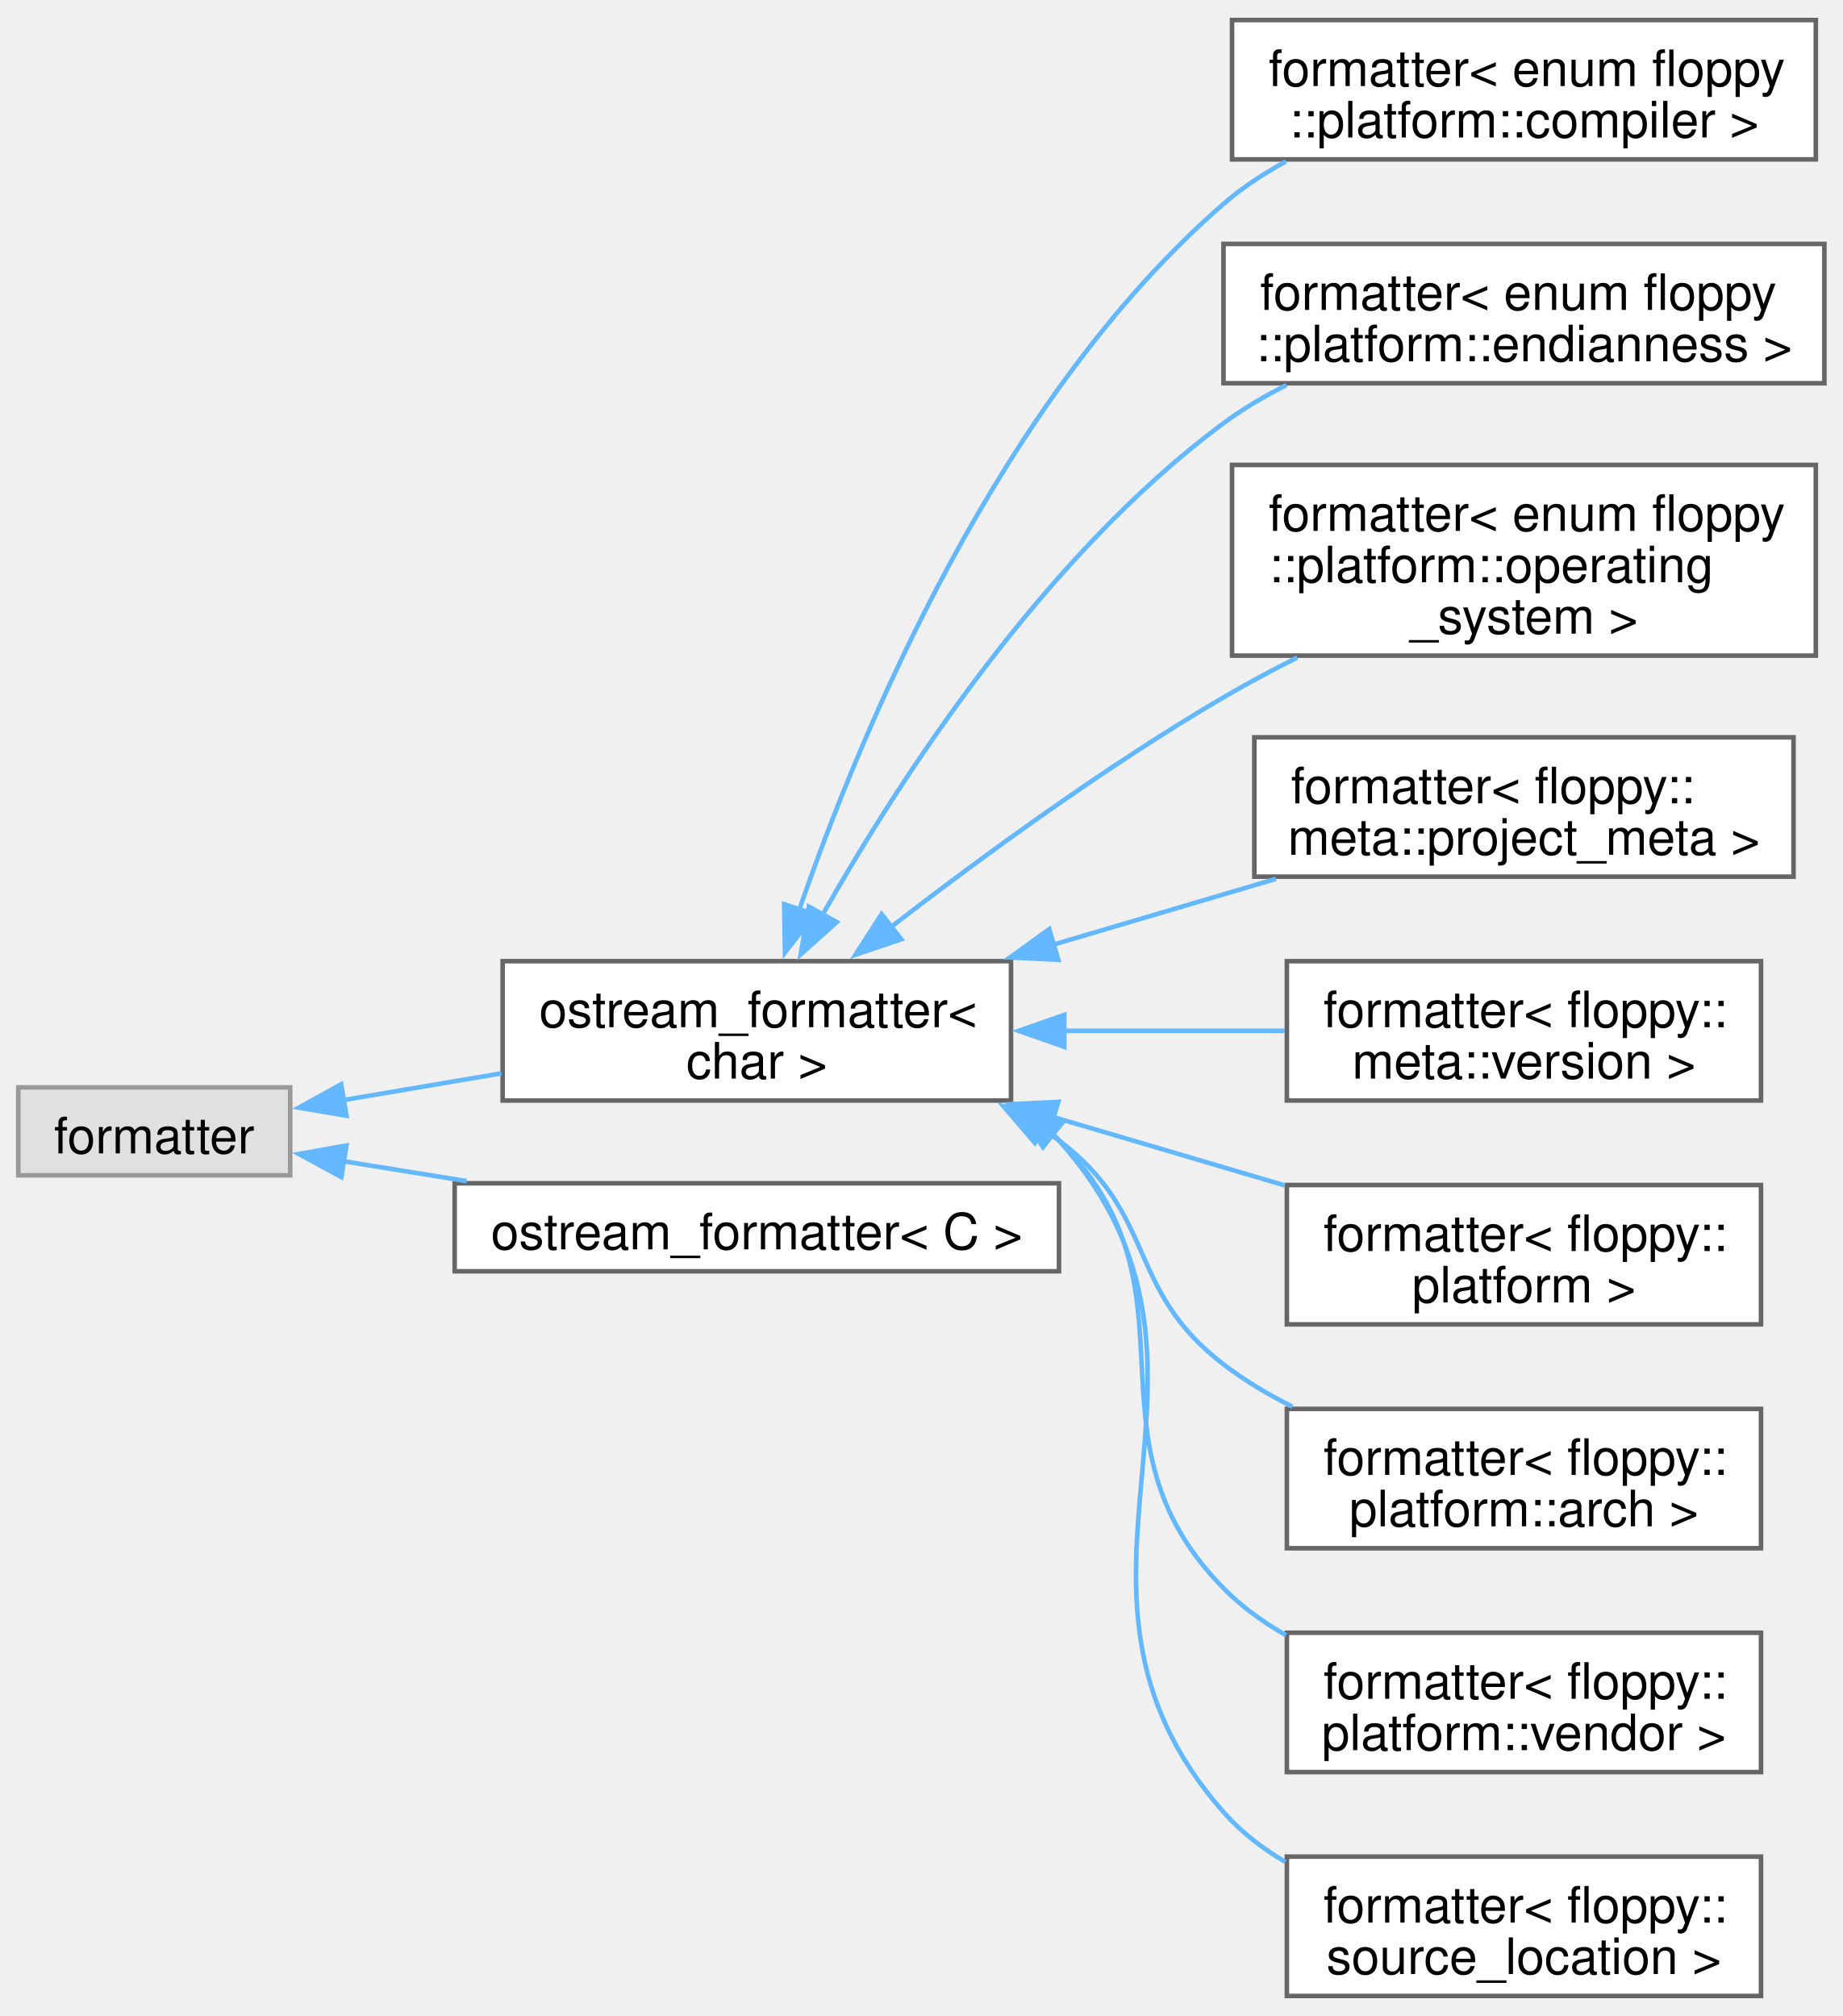
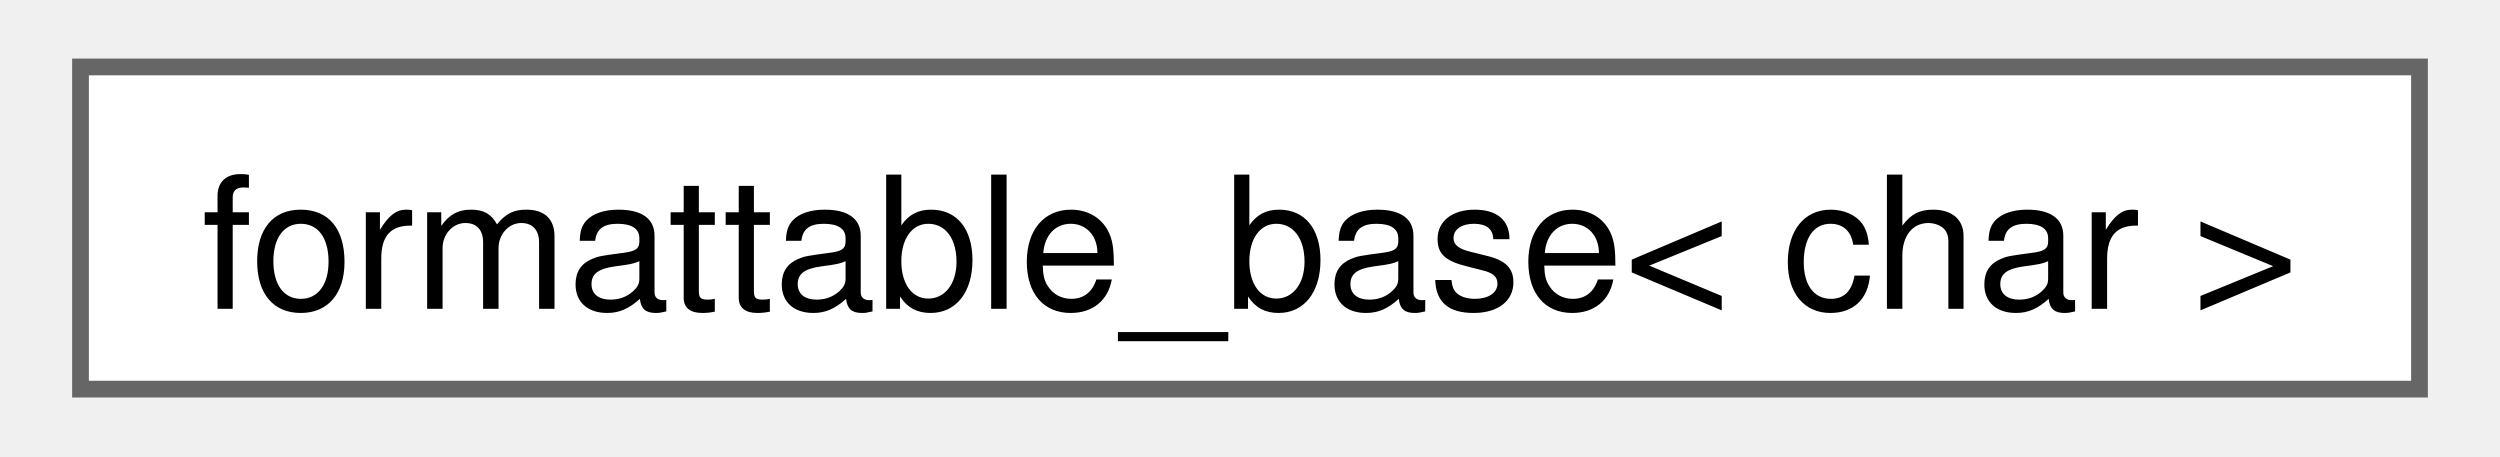
- <svg xmlns="http://www.w3.org/2000/svg" xmlns:xlink="http://www.w3.org/1999/xlink" width="403pt" height="441pt" viewBox="0.00 0.00 403.25 440.50">
-   <g id="graph0" class="graph" transform="scale(1 1) rotate(0) translate(4 436.5)">
+ <svg xmlns="http://www.w3.org/2000/svg" xmlns:xlink="http://www.w3.org/1999/xlink" width="148pt" height="27pt" viewBox="0.00 0.00 147.75 27.25">
+   <g id="graph0" class="graph" transform="scale(1 1) rotate(0) translate(4 23.25)">
    <g id="Node000000" class="node">
      <g id="a_Node000000">
-         <a xlink:title=" ">
-           <polygon fill="#e0e0e0" stroke="#999999" points="59.5,-198.88 0,-198.88 0,-179.62 59.5,-179.62 59.5,-198.88" />
-           <text text-anchor="middle" x="29.75" y="-184.43" font-family="Helvetica,sans-Serif" font-size="11.00">formatter</text>
-         </a>
-       </g>
-     </g>
-     <g id="Node000001" class="node">
-       <g id="a_Node000001">
-         <a xlink:href="structfloppy_1_1ostream__formatter.html" target="_top" xlink:title=" ">
-           <polygon fill="white" stroke="#666666" points="217.25,-226.5 106,-226.5 106,-196 217.25,-196 217.25,-226.5" />
-           <text text-anchor="start" x="114" y="-212.05" font-family="Helvetica,sans-Serif" font-size="11.00">ostream_formatter&lt;</text>
-           <text text-anchor="middle" x="161.62" y="-200.8" font-family="Helvetica,sans-Serif" font-size="11.00"> char &gt;</text>
-         </a>
-       </g>
-     </g>
-     <g id="edge40_Node000000_Node000001" class="edge">
-       <g id="a_edge40_Node000000_Node000001">
-         <a xlink:title=" ">
-           <path fill="none" stroke="#63b8ff" d="M70.9,-196.05C81.92,-197.92 94.05,-199.97 105.73,-201.95" />
-           <polygon fill="#63b8ff" stroke="#63b8ff" points="71.83,-192.66 61.39,-194.44 70.66,-199.56 71.83,-192.66" />
-         </a>
-       </g>
-     </g>
-     <g id="Node000011" class="node">
-       <g id="a_Node000011">
-         <a xlink:href="structfloppy_1_1ostream__formatter.html" target="_top" xlink:title="Formatter for types which support stream output.">
-           <polygon fill="white" stroke="#666666" points="227.75,-177.88 95.5,-177.88 95.5,-158.62 227.75,-158.62 227.75,-177.88" />
-           <text text-anchor="middle" x="161.62" y="-163.43" font-family="Helvetica,sans-Serif" font-size="11.00">ostream_formatter&lt; C &gt;</text>
-         </a>
-       </g>
-     </g>
-     <g id="edge50_Node000000_Node000011" class="edge">
-       <g id="a_edge50_Node000000_Node000011">
-         <a xlink:title=" ">
-           <path fill="none" stroke="#63b8ff" d="M71.11,-182.72C79.69,-181.34 88.93,-179.84 98.12,-178.36" />
-           <polygon fill="#63b8ff" stroke="#63b8ff" points="70.7,-179.24 61.39,-184.3 71.82,-186.15 70.7,-179.24" />
-         </a>
-       </g>
-     </g>
-     <g id="Node000002" class="node">
-       <g id="a_Node000002">
-         <a xlink:href="structfmt_1_1formatter_3_01enum_01floppy_1_1platform_1_1compiler_01_4.html" target="_top" xlink:title="Formatter for floppy::platform::compiler.">
-           <polygon fill="white" stroke="#666666" points="393.38,-432.5 265.62,-432.5 265.62,-402 393.38,-402 393.38,-432.5" />
-           <text text-anchor="start" x="273.62" y="-418.05" font-family="Helvetica,sans-Serif" font-size="11.00">formatter&lt; enum floppy</text>
-           <text text-anchor="middle" x="329.5" y="-406.8" font-family="Helvetica,sans-Serif" font-size="11.00">::platform::compiler &gt;</text>
-         </a>
-       </g>
-     </g>
-     <g id="edge41_Node000001_Node000002" class="edge">
-       <g id="a_edge41_Node000001_Node000002">
-         <a xlink:title=" ">
-           <path fill="none" stroke="#63b8ff" d="M170.78,-237.38C184.18,-276.28 214.39,-349.41 263.75,-392.25 267.84,-395.8 272.5,-398.88 277.39,-401.54" />
-           <polygon fill="#63b8ff" stroke="#63b8ff" points="174.26,-236.75 167.78,-228.37 167.62,-238.96 174.26,-236.75" />
-         </a>
-       </g>
-     </g>
-     <g id="Node000003" class="node">
-       <g id="a_Node000003">
-         <a xlink:href="structfmt_1_1formatter_3_01enum_01floppy_1_1platform_1_1endianness_01_4.html" target="_top" xlink:title="Formatter for floppy::platform::endianness.">
-           <polygon fill="white" stroke="#666666" points="395.25,-383.5 263.75,-383.5 263.75,-353 395.25,-353 395.25,-383.5" />
-           <text text-anchor="start" x="271.75" y="-369.05" font-family="Helvetica,sans-Serif" font-size="11.00">formatter&lt; enum floppy</text>
-           <text text-anchor="middle" x="329.5" y="-357.8" font-family="Helvetica,sans-Serif" font-size="11.00">::platform::endianness &gt;</text>
-         </a>
-       </g>
-     </g>
-     <g id="edge42_Node000001_Node000003" class="edge">
-       <g id="a_edge42_Node000001_Node000003">
-         <a xlink:title=" ">
-           <path fill="none" stroke="#63b8ff" d="M176.01,-236.66C192.83,-266.32 224.32,-315.02 263.75,-344.25 267.99,-347.39 272.68,-350.16 277.55,-352.6" />
-           <polygon fill="#63b8ff" stroke="#63b8ff" points="179.12,-235.06 171.23,-227.99 173,-238.44 179.12,-235.06" />
-         </a>
-       </g>
-     </g>
-     <g id="Node000004" class="node">
-       <g id="a_Node000004">
-         <a xlink:href="structfmt_1_1formatter_3_01enum_01floppy_1_1platform_1_1operating__system_01_4.html" target="_top" xlink:title="Formatter for floppy::platform::operating_system.">
-           <polygon fill="white" stroke="#666666" points="393.38,-335.12 265.62,-335.12 265.62,-293.38 393.38,-293.38 393.38,-335.12" />
-           <text text-anchor="start" x="273.62" y="-320.68" font-family="Helvetica,sans-Serif" font-size="11.00">formatter&lt; enum floppy</text>
-           <text text-anchor="start" x="273.62" y="-309.43" font-family="Helvetica,sans-Serif" font-size="11.00">::platform::operating</text>
-           <text text-anchor="middle" x="329.5" y="-298.18" font-family="Helvetica,sans-Serif" font-size="11.00">_system &gt;</text>
-         </a>
-       </g>
-     </g>
-     <g id="edge43_Node000001_Node000004" class="edge">
-       <g id="a_edge43_Node000001_Node000004">
-         <a xlink:title=" ">
-           <path fill="none" stroke="#63b8ff" d="M191.05,-234.03C210.79,-249.27 238.06,-269.21 263.75,-284.25 268.88,-287.25 274.37,-290.19 279.89,-292.97" />
-           <polygon fill="#63b8ff" stroke="#63b8ff" points="193.24,-231.29 183.2,-227.9 188.93,-236.81 193.24,-231.29" />
-         </a>
-       </g>
-     </g>
-     <g id="Node000005" class="node">
-       <g id="a_Node000005">
-         <a xlink:href="structfmt_1_1formatter_3_01floppy_1_1meta_1_1project__meta_01_4.html" target="_top" xlink:title="Formatter for floppy::meta::project_meta">
-           <polygon fill="white" stroke="#666666" points="388.5,-275.5 270.5,-275.5 270.5,-245 388.5,-245 388.5,-275.5" />
-           <text text-anchor="start" x="278.5" y="-261.05" font-family="Helvetica,sans-Serif" font-size="11.00">formatter&lt; floppy::</text>
-           <text text-anchor="middle" x="329.5" y="-249.8" font-family="Helvetica,sans-Serif" font-size="11.00">meta::project_meta &gt;</text>
-         </a>
-       </g>
-     </g>
-     <g id="edge44_Node000001_Node000005" class="edge">
-       <g id="a_edge44_Node000001_Node000005">
-         <a xlink:title=" ">
-           <path fill="none" stroke="#63b8ff" d="M226.51,-230.12C242.6,-234.87 259.7,-239.93 275.21,-244.51" />
-           <polygon fill="#63b8ff" stroke="#63b8ff" points="227.6,-226.79 217.02,-227.32 225.62,-233.51 227.6,-226.79" />
-         </a>
-       </g>
-     </g>
-     <g id="Node000006" class="node">
-       <g id="a_Node000006">
-         <a xlink:href="structfmt_1_1formatter_3_01floppy_1_1meta_1_1version_01_4.html" target="_top" xlink:title="Formatter for floppy::meta::version">
-           <polygon fill="white" stroke="#666666" points="381.38,-226.5 277.62,-226.5 277.62,-196 381.38,-196 381.38,-226.5" />
-           <text text-anchor="start" x="285.62" y="-212.05" font-family="Helvetica,sans-Serif" font-size="11.00">formatter&lt; floppy::</text>
-           <text text-anchor="middle" x="329.5" y="-200.8" font-family="Helvetica,sans-Serif" font-size="11.00">meta::version &gt;</text>
-         </a>
-       </g>
-     </g>
-     <g id="edge45_Node000001_Node000006" class="edge">
-       <g id="a_edge45_Node000001_Node000006">
-         <a xlink:title=" ">
-           <path fill="none" stroke="#63b8ff" d="M228.9,-211.25C244.97,-211.25 261.9,-211.25 277.16,-211.25" />
-           <polygon fill="#63b8ff" stroke="#63b8ff" points="228.91,-207.75 218.91,-211.25 228.91,-214.75 228.91,-207.75" />
-         </a>
-       </g>
-     </g>
-     <g id="Node000007" class="node">
-       <g id="a_Node000007">
-         <a xlink:href="structfmt_1_1formatter_3_01floppy_1_1platform_01_4.html" target="_top" xlink:title="Formatter for floppy::platform.">
-           <polygon fill="white" stroke="#666666" points="381.38,-177.5 277.62,-177.5 277.62,-147 381.38,-147 381.38,-177.5" />
-           <text text-anchor="start" x="285.62" y="-163.05" font-family="Helvetica,sans-Serif" font-size="11.00">formatter&lt; floppy::</text>
-           <text text-anchor="middle" x="329.5" y="-151.8" font-family="Helvetica,sans-Serif" font-size="11.00">platform &gt;</text>
-         </a>
-       </g>
-     </g>
-     <g id="edge46_Node000001_Node000007" class="edge">
-       <g id="a_edge46_Node000001_Node000007">
-         <a xlink:title=" ">
-           <path fill="none" stroke="#63b8ff" d="M226.42,-192.41C243.22,-187.44 261.14,-182.15 277.19,-177.41" />
-           <polygon fill="#63b8ff" stroke="#63b8ff" points="225.62,-188.99 217.02,-195.18 227.6,-195.71 225.62,-188.99" />
-         </a>
-       </g>
-     </g>
-     <g id="Node000008" class="node">
-       <g id="a_Node000008">
-         <a xlink:href="structfmt_1_1formatter_3_01floppy_1_1platform_1_1arch_01_4.html" target="_top" xlink:title="Formatter for floppy::platform::arch.">
-           <polygon fill="white" stroke="#666666" points="381.38,-128.5 277.62,-128.5 277.62,-98 381.38,-98 381.38,-128.5" />
-           <text text-anchor="start" x="285.62" y="-114.05" font-family="Helvetica,sans-Serif" font-size="11.00">formatter&lt; floppy::</text>
-           <text text-anchor="middle" x="329.5" y="-102.8" font-family="Helvetica,sans-Serif" font-size="11.00">platform::arch &gt;</text>
-         </a>
-       </g>
-     </g>
-     <g id="edge47_Node000001_Node000008" class="edge">
-       <g id="a_edge47_Node000001_Node000008">
-         <a xlink:title=" ">
-           <path fill="none" stroke="#63b8ff" d="M224.16,-189.79C225.39,-188.97 226.59,-188.13 227.75,-187.25 249.34,-171 242.28,-154.66 263.75,-138.25 268.34,-134.74 273.49,-131.66 278.83,-128.98" />
-           <polygon fill="#63b8ff" stroke="#63b8ff" points="222.47,-186.73 215.57,-194.77 225.97,-192.78 222.47,-186.73" />
-         </a>
-       </g>
-     </g>
-     <g id="Node000009" class="node">
-       <g id="a_Node000009">
-         <a xlink:href="structfmt_1_1formatter_3_01floppy_1_1platform_1_1vendor_01_4.html" target="_top" xlink:title="Formatter for floppy::platform::vendor.">
-           <polygon fill="white" stroke="#666666" points="381.38,-79.5 277.62,-79.5 277.62,-49 381.38,-49 381.38,-79.5" />
-           <text text-anchor="start" x="285.62" y="-65.05" font-family="Helvetica,sans-Serif" font-size="11.00">formatter&lt; floppy::</text>
-           <text text-anchor="middle" x="329.5" y="-53.8" font-family="Helvetica,sans-Serif" font-size="11.00">platform::vendor &gt;</text>
-         </a>
-       </g>
-     </g>
-     <g id="edge48_Node000001_Node000009" class="edge">
-       <g id="a_edge48_Node000001_Node000009">
-         <a xlink:title=" ">
-           <path fill="none" stroke="#63b8ff" d="M226.24,-188.7C226.75,-188.23 227.26,-187.74 227.75,-187.25 260.54,-154.42 231.21,-122.33 263.75,-89.25 267.72,-85.21 272.42,-81.81 277.44,-78.96" />
-           <polygon fill="#63b8ff" stroke="#63b8ff" points="224.25,-185.82 218.35,-194.62 228.45,-191.42 224.25,-185.82" />
-         </a>
-       </g>
-     </g>
-     <g id="Node000010" class="node">
-       <g id="a_Node000010">
-         <a xlink:href="structfmt_1_1formatter_3_01floppy_1_1source__location_01_4.html" target="_top" xlink:title="Formatter for floppy::source_location">
-           <polygon fill="white" stroke="#666666" points="381.38,-30.5 277.62,-30.5 277.62,0 381.38,0 381.38,-30.5" />
-           <text text-anchor="start" x="285.62" y="-16.05" font-family="Helvetica,sans-Serif" font-size="11.00">formatter&lt; floppy::</text>
-           <text text-anchor="middle" x="329.5" y="-4.8" font-family="Helvetica,sans-Serif" font-size="11.00">source_location &gt;</text>
-         </a>
-       </g>
-     </g>
-     <g id="edge49_Node000001_Node000010" class="edge">
-       <g id="a_edge49_Node000001_Node000010">
-         <a xlink:title=" ">
-           <path fill="none" stroke="#63b8ff" d="M226.32,-188.78C226.81,-188.28 227.29,-187.77 227.75,-187.25 272.55,-137.08 219.33,-90.76 263.75,-40.25 267.57,-35.91 272.23,-32.31 277.29,-29.34" />
-           <polygon fill="#63b8ff" stroke="#63b8ff" points="224.27,-185.93 218.72,-194.96 228.68,-191.37 224.27,-185.93" />
+         <a xlink:href="structfloppy_1_1traits_1_1detail_1_1formattable__base.html" target="_top" xlink:title=" ">
+           <polygon fill="white" stroke="#666666" points="139.75,-19.25 0,-19.25 0,0 139.75,0 139.75,-19.25" />
+           <text text-anchor="middle" x="69.88" y="-4.8" font-family="Helvetica,sans-Serif" font-size="11.00">formattable_base&lt; char &gt;</text>
        </a>
      </g>
    </g>
  </g>
</svg>
